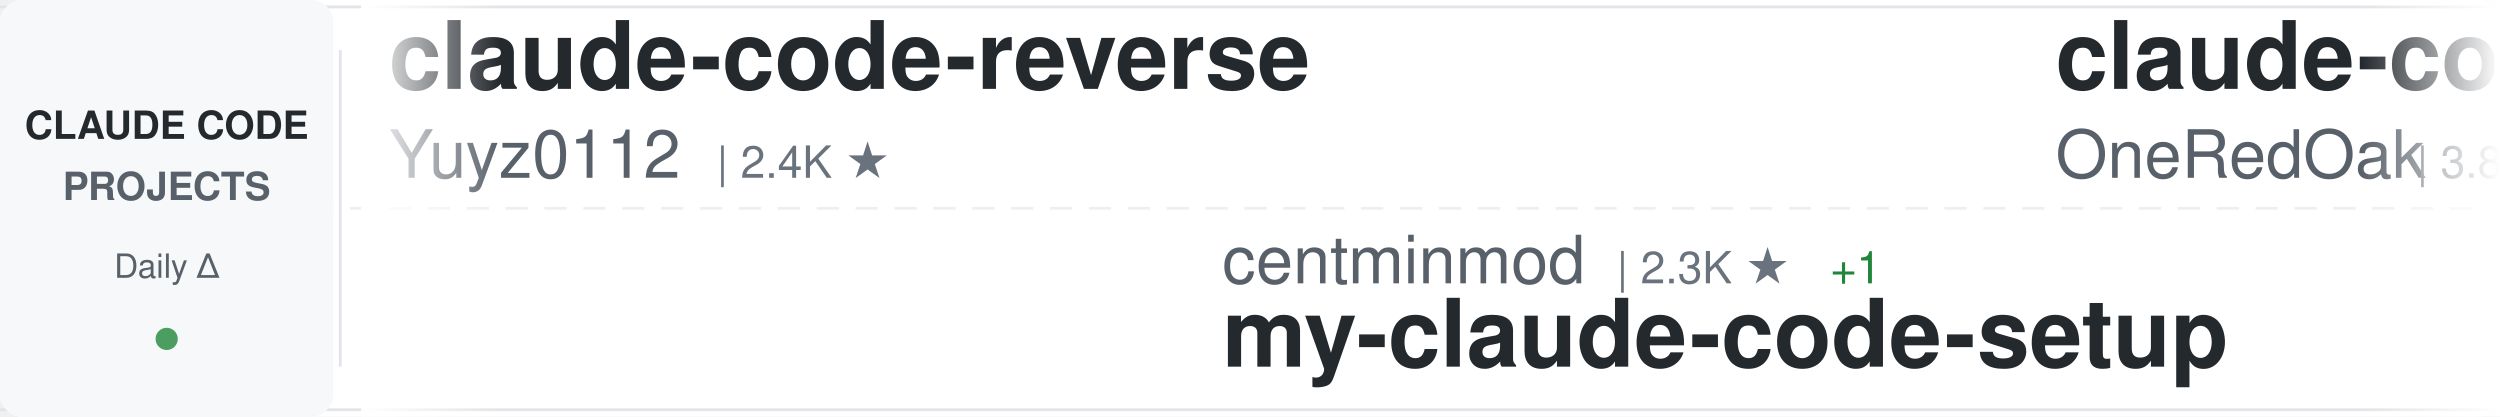
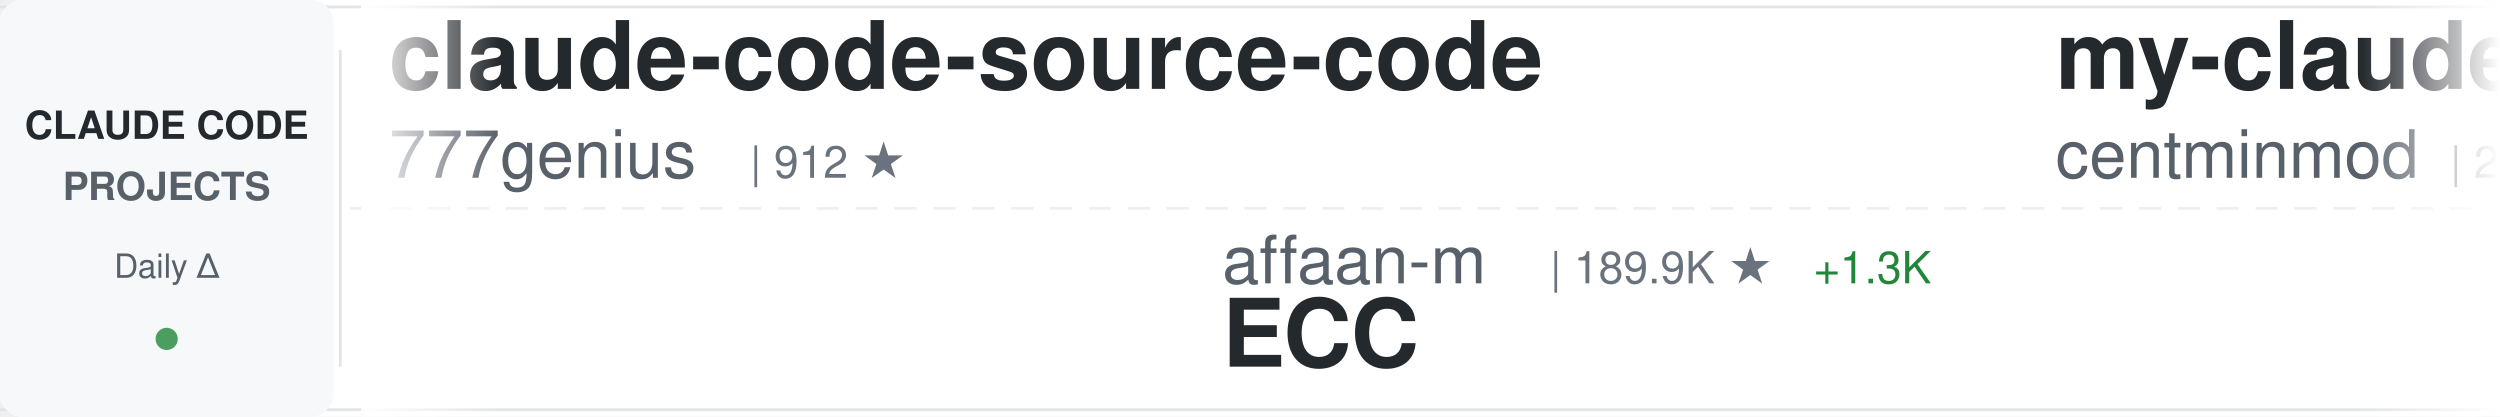
<svg xmlns="http://www.w3.org/2000/svg" width="900" height="150">
  <defs>
    <linearGradient id="awesomeLeftFade" x1="0%" y1="0%" x2="100%" y2="0%">
      <stop offset="0%" style="stop-color:#ffffff;stop-opacity:1" />
      <stop offset="100%" style="stop-color:#ffffff;stop-opacity:0" />
    </linearGradient>
    <linearGradient id="awesomeRightFade" x1="0%" y1="0%" x2="100%" y2="0%">
      <stop offset="0%" style="stop-color:#ffffff;stop-opacity:0" />
      <stop offset="100%" style="stop-color:#ffffff;stop-opacity:1" />
    </linearGradient>
  </defs>
  <rect width="900" height="150" fill="#ffffff" rx="8" />
  <rect x="0" y="2" width="900" height="1" fill="#e1e4e8" />
  <rect x="0" y="147" width="900" height="1" fill="#e1e4e8" />
  <line x1="0" y1="75" x2="900" y2="75" stroke="#e1e4e8" stroke-width="1" stroke-dasharray="8 6" opacity="0.6" />
  <rect x="0" y="0" width="120" height="150" fill="#f6f8fa" rx="8" />
  <text x="60" y="50" font-family="-apple-system, BlinkMacSystemFont, 'Segoe UI', Helvetica, Arial, sans-serif" font-size="14" font-weight="600" fill="#24292e" text-anchor="middle">CLAUDE CODE</text>
  <text x="60" y="72" font-family="-apple-system, BlinkMacSystemFont, 'Segoe UI', Helvetica, Arial, sans-serif" font-size="14" font-weight="600" fill="#586069" text-anchor="middle">PROJECTS</text>
  <text x="60" y="100" font-family="-apple-system, BlinkMacSystemFont, 'Segoe UI', Helvetica, Arial, sans-serif" font-size="12" font-weight="500" fill="#586069" text-anchor="middle">Daily Δ</text>
  <circle cx="60" cy="122" r="4" fill="#22863a" opacity="0.8" />
  <rect x="122" y="18" width="1" height="114" fill="#e1e4e8" />
  <clipPath id="awesomeTickerClip">
    <rect x="130" y="0" width="770" height="150" />
  </clipPath>
  <g clip-path="url(#awesomeTickerClip)">
    <g id="awesomeTickerItems">
      <animateTransform attributeName="transform" attributeType="XML" type="translate" from="0 0" to="-3000 0" dur="54s" repeatCount="indefinite" />
      <g transform="translate(0, 0)">
-         <text x="140" y="32" font-family="-apple-system, BlinkMacSystemFont, 'Segoe UI', Helvetica, Arial, sans-serif" font-size="34" font-weight="600" fill="#24292e">claude-code-reverse</text>
-         <text x="140" y="64" font-family="-apple-system, BlinkMacSystemFont, 'Segoe UI', Helvetica, Arial, sans-serif" font-size="24" font-weight="400" fill="#586069">Yuyz0112</text>
-         <text x="258" y="64" font-family="-apple-system, BlinkMacSystemFont, 'Segoe UI', Helvetica, Arial, sans-serif" font-size="16" font-weight="500" fill="#6a737d">| 2.4K ★</text>
+         <text x="140" y="32" font-family="-apple-system, BlinkMacSystemFont, 'Segoe UI', Helvetica, Arial, sans-serif" font-size="34" font-weight="600" fill="#24292e">claude-code-source-code</text>
+         <text x="140" y="64" font-family="-apple-system, BlinkMacSystemFont, 'Segoe UI', Helvetica, Arial, sans-serif" font-size="24" font-weight="400" fill="#586069">777genius</text>
+         <text x="270" y="64" font-family="-apple-system, BlinkMacSystemFont, 'Segoe UI', Helvetica, Arial, sans-serif" font-size="16" font-weight="500" fill="#6a737d">| 912 ★</text>
      </g>
      <g transform="translate(300, 0)">
-         <text x="140" y="102" font-family="-apple-system, BlinkMacSystemFont, 'Segoe UI', Helvetica, Arial, sans-serif" font-size="24" font-weight="400" fill="#586069">centminmod</text>
-         <text x="282" y="102" font-family="-apple-system, BlinkMacSystemFont, 'Segoe UI', Helvetica, Arial, sans-serif" font-size="16" font-weight="500" fill="#6a737d">| 2.3K ★</text>
-         <text x="359" y="102" font-family="-apple-system, BlinkMacSystemFont, 'Segoe UI', Helvetica, Arial, sans-serif" font-size="16" font-weight="500" fill="#22863a"> +1</text>
-         <text x="140" y="132" font-family="-apple-system, BlinkMacSystemFont, 'Segoe UI', Helvetica, Arial, sans-serif" font-size="34" font-weight="600" fill="#24292e">my-claude-code-setup</text>
+         <text x="140" y="102" font-family="-apple-system, BlinkMacSystemFont, 'Segoe UI', Helvetica, Arial, sans-serif" font-size="24" font-weight="400" fill="#586069">affaan-m</text>
+         <text x="258" y="102" font-family="-apple-system, BlinkMacSystemFont, 'Segoe UI', Helvetica, Arial, sans-serif" font-size="16" font-weight="500" fill="#6a737d">| 189.9K ★</text>
+         <text x="353" y="102" font-family="-apple-system, BlinkMacSystemFont, 'Segoe UI', Helvetica, Arial, sans-serif" font-size="16" font-weight="500" fill="#22863a"> +1.3K</text>
+         <text x="140" y="132" font-family="-apple-system, BlinkMacSystemFont, 'Segoe UI', Helvetica, Arial, sans-serif" font-size="34" font-weight="600" fill="#24292e">ECC</text>
      </g>
      <g transform="translate(600, 0)">
-         <text x="140" y="32" font-family="-apple-system, BlinkMacSystemFont, 'Segoe UI', Helvetica, Arial, sans-serif" font-size="34" font-weight="600" fill="#24292e">claude-code-workflows</text>
-         <text x="140" y="64" font-family="-apple-system, BlinkMacSystemFont, 'Segoe UI', Helvetica, Arial, sans-serif" font-size="24" font-weight="400" fill="#586069">OneRedOak</text>
-         <text x="270" y="64" font-family="-apple-system, BlinkMacSystemFont, 'Segoe UI', Helvetica, Arial, sans-serif" font-size="16" font-weight="500" fill="#6a737d">| 3.8K ★</text>
+         <text x="140" y="32" font-family="-apple-system, BlinkMacSystemFont, 'Segoe UI', Helvetica, Arial, sans-serif" font-size="34" font-weight="600" fill="#24292e">my-claude-code-setup</text>
+         <text x="140" y="64" font-family="-apple-system, BlinkMacSystemFont, 'Segoe UI', Helvetica, Arial, sans-serif" font-size="24" font-weight="400" fill="#586069">centminmod</text>
+         <text x="282" y="64" font-family="-apple-system, BlinkMacSystemFont, 'Segoe UI', Helvetica, Arial, sans-serif" font-size="16" font-weight="500" fill="#6a737d">| 2.3K ★</text>
+         <text x="359" y="64" font-family="-apple-system, BlinkMacSystemFont, 'Segoe UI', Helvetica, Arial, sans-serif" font-size="16" font-weight="500" fill="#22863a"> +2</text>
      </g>
      <g transform="translate(900, 0)">
-         <text x="140" y="102" font-family="-apple-system, BlinkMacSystemFont, 'Segoe UI', Helvetica, Arial, sans-serif" font-size="24" font-weight="400" fill="#586069">andrew-kramer-inno</text>
-         <text x="378" y="102" font-family="-apple-system, BlinkMacSystemFont, 'Segoe UI', Helvetica, Arial, sans-serif" font-size="16" font-weight="500" fill="#6a737d">| 590 ★</text>
-         <text x="140" y="132" font-family="-apple-system, BlinkMacSystemFont, 'Segoe UI', Helvetica, Arial, sans-serif" font-size="34" font-weight="600" fill="#24292e">claude-code-source-build</text>
+         <text x="140" y="102" font-family="-apple-system, BlinkMacSystemFont, 'Segoe UI', Helvetica, Arial, sans-serif" font-size="24" font-weight="400" fill="#586069">ChrisWiles</text>
+         <text x="282" y="102" font-family="-apple-system, BlinkMacSystemFont, 'Segoe UI', Helvetica, Arial, sans-serif" font-size="16" font-weight="500" fill="#6a737d">| 5.9K ★</text>
+         <text x="359" y="102" font-family="-apple-system, BlinkMacSystemFont, 'Segoe UI', Helvetica, Arial, sans-serif" font-size="16" font-weight="500" fill="#22863a"> +4</text>
+         <text x="140" y="132" font-family="-apple-system, BlinkMacSystemFont, 'Segoe UI', Helvetica, Arial, sans-serif" font-size="34" font-weight="600" fill="#24292e">claude-code-showcase</text>
      </g>
      <g transform="translate(1200, 0)">
-         <text x="140" y="32" font-family="-apple-system, BlinkMacSystemFont, 'Segoe UI', Helvetica, Arial, sans-serif" font-size="34" font-weight="600" fill="#24292e">sc-claude-code-files</text>
-         <text x="140" y="64" font-family="-apple-system, BlinkMacSystemFont, 'Segoe UI', Helvetica, Arial, sans-serif" font-size="24" font-weight="400" fill="#586069">https-deeplearning-ai</text>
-         <text x="414" y="64" font-family="-apple-system, BlinkMacSystemFont, 'Segoe UI', Helvetica, Arial, sans-serif" font-size="16" font-weight="500" fill="#6a737d">| 516 ★</text>
+         <text x="140" y="32" font-family="-apple-system, BlinkMacSystemFont, 'Segoe UI', Helvetica, Arial, sans-serif" font-size="34" font-weight="600" fill="#24292e">claude-code-settings</text>
+         <text x="140" y="64" font-family="-apple-system, BlinkMacSystemFont, 'Segoe UI', Helvetica, Arial, sans-serif" font-size="24" font-weight="400" fill="#586069">feiskyer</text>
+         <text x="258" y="64" font-family="-apple-system, BlinkMacSystemFont, 'Segoe UI', Helvetica, Arial, sans-serif" font-size="16" font-weight="500" fill="#6a737d">| 1.5K ★</text>
      </g>
      <g transform="translate(1500, 0)">
-         <text x="140" y="102" font-family="-apple-system, BlinkMacSystemFont, 'Segoe UI', Helvetica, Arial, sans-serif" font-size="24" font-weight="400" fill="#586069">Piebald-AI</text>
-         <text x="282" y="102" font-family="-apple-system, BlinkMacSystemFont, 'Segoe UI', Helvetica, Arial, sans-serif" font-size="16" font-weight="500" fill="#6a737d">| 10.5K ★</text>
-         <text x="368" y="102" font-family="-apple-system, BlinkMacSystemFont, 'Segoe UI', Helvetica, Arial, sans-serif" font-size="16" font-weight="500" fill="#22863a"> +31</text>
-         <text x="140" y="132" font-family="-apple-system, BlinkMacSystemFont, 'Segoe UI', Helvetica, Arial, sans-serif" font-size="34" font-weight="600" fill="#24292e">claude-code-system-promp...</text>
+         <text x="140" y="102" font-family="-apple-system, BlinkMacSystemFont, 'Segoe UI', Helvetica, Arial, sans-serif" font-size="24" font-weight="400" fill="#586069">multica-ai</text>
+         <text x="282" y="102" font-family="-apple-system, BlinkMacSystemFont, 'Segoe UI', Helvetica, Arial, sans-serif" font-size="16" font-weight="500" fill="#6a737d">| 151.1K ★</text>
+         <text x="377" y="102" font-family="-apple-system, BlinkMacSystemFont, 'Segoe UI', Helvetica, Arial, sans-serif" font-size="16" font-weight="500" fill="#22863a"> +2.5K</text>
+         <text x="140" y="132" font-family="-apple-system, BlinkMacSystemFont, 'Segoe UI', Helvetica, Arial, sans-serif" font-size="34" font-weight="600" fill="#24292e">andrej-karpathy-skills</text>
      </g>
      <g transform="translate(1800, 0)">
-         <text x="140" y="32" font-family="-apple-system, BlinkMacSystemFont, 'Segoe UI', Helvetica, Arial, sans-serif" font-size="34" font-weight="600" fill="#24292e">claude-code-analysis</text>
-         <text x="140" y="64" font-family="-apple-system, BlinkMacSystemFont, 'Segoe UI', Helvetica, Arial, sans-serif" font-size="24" font-weight="400" fill="#586069">liuup</text>
-         <text x="222" y="64" font-family="-apple-system, BlinkMacSystemFont, 'Segoe UI', Helvetica, Arial, sans-serif" font-size="16" font-weight="500" fill="#6a737d">| 2.7K ★</text>
-         <text x="299" y="64" font-family="-apple-system, BlinkMacSystemFont, 'Segoe UI', Helvetica, Arial, sans-serif" font-size="16" font-weight="500" fill="#22863a"> +16</text>
+         <text x="140" y="32" font-family="-apple-system, BlinkMacSystemFont, 'Segoe UI', Helvetica, Arial, sans-serif" font-size="34" font-weight="600" fill="#24292e">claude-code-ultimate-gui...</text>
+         <text x="140" y="64" font-family="-apple-system, BlinkMacSystemFont, 'Segoe UI', Helvetica, Arial, sans-serif" font-size="24" font-weight="400" fill="#586069">FlorianBruniaux</text>
+         <text x="342" y="64" font-family="-apple-system, BlinkMacSystemFont, 'Segoe UI', Helvetica, Arial, sans-serif" font-size="16" font-weight="500" fill="#6a737d">| 4.5K ★</text>
+         <text x="419" y="64" font-family="-apple-system, BlinkMacSystemFont, 'Segoe UI', Helvetica, Arial, sans-serif" font-size="16" font-weight="500" fill="#22863a"> +11</text>
      </g>
      <g transform="translate(2100, 0)">
-         <text x="140" y="102" font-family="-apple-system, BlinkMacSystemFont, 'Segoe UI', Helvetica, Arial, sans-serif" font-size="24" font-weight="400" fill="#586069">disler</text>
-         <text x="234" y="102" font-family="-apple-system, BlinkMacSystemFont, 'Segoe UI', Helvetica, Arial, sans-serif" font-size="16" font-weight="500" fill="#6a737d">| 1.2K ★</text>
-         <text x="311" y="102" font-family="-apple-system, BlinkMacSystemFont, 'Segoe UI', Helvetica, Arial, sans-serif" font-size="16" font-weight="500" fill="#22863a"> +15</text>
-         <text x="140" y="132" font-family="-apple-system, BlinkMacSystemFont, 'Segoe UI', Helvetica, Arial, sans-serif" font-size="34" font-weight="600" fill="#24292e">pi-vs-claude-code</text>
+         <text x="140" y="102" font-family="-apple-system, BlinkMacSystemFont, 'Segoe UI', Helvetica, Arial, sans-serif" font-size="24" font-weight="400" fill="#586069">VoltAgent</text>
+         <text x="270" y="102" font-family="-apple-system, BlinkMacSystemFont, 'Segoe UI', Helvetica, Arial, sans-serif" font-size="16" font-weight="500" fill="#6a737d">| 20.4K ★</text>
+         <text x="356" y="102" font-family="-apple-system, BlinkMacSystemFont, 'Segoe UI', Helvetica, Arial, sans-serif" font-size="16" font-weight="500" fill="#22863a"> +64</text>
+         <text x="140" y="132" font-family="-apple-system, BlinkMacSystemFont, 'Segoe UI', Helvetica, Arial, sans-serif" font-size="34" font-weight="600" fill="#24292e">awesome-claude-code-suba...</text>
      </g>
      <g transform="translate(2400, 0)">
-         <text x="140" y="32" font-family="-apple-system, BlinkMacSystemFont, 'Segoe UI', Helvetica, Arial, sans-serif" font-size="34" font-weight="600" fill="#24292e">claude-code-from-scratch</text>
-         <text x="140" y="64" font-family="-apple-system, BlinkMacSystemFont, 'Segoe UI', Helvetica, Arial, sans-serif" font-size="24" font-weight="400" fill="#586069">Windy3f3f3f3f</text>
-         <text x="318" y="64" font-family="-apple-system, BlinkMacSystemFont, 'Segoe UI', Helvetica, Arial, sans-serif" font-size="16" font-weight="500" fill="#6a737d">| 1.3K ★</text>
-         <text x="395" y="64" font-family="-apple-system, BlinkMacSystemFont, 'Segoe UI', Helvetica, Arial, sans-serif" font-size="16" font-weight="500" fill="#22863a"> +3</text>
+         <text x="140" y="32" font-family="-apple-system, BlinkMacSystemFont, 'Segoe UI', Helvetica, Arial, sans-serif" font-size="34" font-weight="600" fill="#24292e">Claude-Code-Usage-Monito...</text>
+         <text x="140" y="64" font-family="-apple-system, BlinkMacSystemFont, 'Segoe UI', Helvetica, Arial, sans-serif" font-size="24" font-weight="400" fill="#586069">Maciek-roboblog</text>
+         <text x="342" y="64" font-family="-apple-system, BlinkMacSystemFont, 'Segoe UI', Helvetica, Arial, sans-serif" font-size="16" font-weight="500" fill="#6a737d">| 8.1K ★</text>
+         <text x="419" y="64" font-family="-apple-system, BlinkMacSystemFont, 'Segoe UI', Helvetica, Arial, sans-serif" font-size="16" font-weight="500" fill="#22863a"> +7</text>
      </g>
      <g transform="translate(2700, 0)">
-         <text x="140" y="102" font-family="-apple-system, BlinkMacSystemFont, 'Segoe UI', Helvetica, Arial, sans-serif" font-size="24" font-weight="400" fill="#586069">multica-ai</text>
-         <text x="282" y="102" font-family="-apple-system, BlinkMacSystemFont, 'Segoe UI', Helvetica, Arial, sans-serif" font-size="16" font-weight="500" fill="#6a737d">| 150.7K ★</text>
-         <text x="377" y="102" font-family="-apple-system, BlinkMacSystemFont, 'Segoe UI', Helvetica, Arial, sans-serif" font-size="16" font-weight="500" fill="#22863a"> +2.6K</text>
-         <text x="140" y="132" font-family="-apple-system, BlinkMacSystemFont, 'Segoe UI', Helvetica, Arial, sans-serif" font-size="34" font-weight="600" fill="#24292e">andrej-karpathy-skills</text>
+         <text x="140" y="102" font-family="-apple-system, BlinkMacSystemFont, 'Segoe UI', Helvetica, Arial, sans-serif" font-size="24" font-weight="400" fill="#586069">darcyegb</text>
+         <text x="258" y="102" font-family="-apple-system, BlinkMacSystemFont, 'Segoe UI', Helvetica, Arial, sans-serif" font-size="16" font-weight="500" fill="#6a737d">| 701 ★</text>
+         <text x="140" y="132" font-family="-apple-system, BlinkMacSystemFont, 'Segoe UI', Helvetica, Arial, sans-serif" font-size="34" font-weight="600" fill="#24292e">ClaudeCodeAgents</text>
      </g>
      <g transform="translate(3000, 0)">
-         <text x="140" y="32" font-family="-apple-system, BlinkMacSystemFont, 'Segoe UI', Helvetica, Arial, sans-serif" font-size="34" font-weight="600" fill="#24292e">claude-code-reverse</text>
-         <text x="140" y="64" font-family="-apple-system, BlinkMacSystemFont, 'Segoe UI', Helvetica, Arial, sans-serif" font-size="24" font-weight="400" fill="#586069">Yuyz0112</text>
-         <text x="258" y="64" font-family="-apple-system, BlinkMacSystemFont, 'Segoe UI', Helvetica, Arial, sans-serif" font-size="16" font-weight="500" fill="#6a737d">| 2.4K ★</text>
+         <text x="140" y="32" font-family="-apple-system, BlinkMacSystemFont, 'Segoe UI', Helvetica, Arial, sans-serif" font-size="34" font-weight="600" fill="#24292e">claude-code-source-code</text>
+         <text x="140" y="64" font-family="-apple-system, BlinkMacSystemFont, 'Segoe UI', Helvetica, Arial, sans-serif" font-size="24" font-weight="400" fill="#586069">777genius</text>
+         <text x="270" y="64" font-family="-apple-system, BlinkMacSystemFont, 'Segoe UI', Helvetica, Arial, sans-serif" font-size="16" font-weight="500" fill="#6a737d">| 912 ★</text>
      </g>
      <g transform="translate(3300, 0)">
-         <text x="140" y="102" font-family="-apple-system, BlinkMacSystemFont, 'Segoe UI', Helvetica, Arial, sans-serif" font-size="24" font-weight="400" fill="#586069">centminmod</text>
-         <text x="282" y="102" font-family="-apple-system, BlinkMacSystemFont, 'Segoe UI', Helvetica, Arial, sans-serif" font-size="16" font-weight="500" fill="#6a737d">| 2.3K ★</text>
-         <text x="359" y="102" font-family="-apple-system, BlinkMacSystemFont, 'Segoe UI', Helvetica, Arial, sans-serif" font-size="16" font-weight="500" fill="#22863a"> +1</text>
-         <text x="140" y="132" font-family="-apple-system, BlinkMacSystemFont, 'Segoe UI', Helvetica, Arial, sans-serif" font-size="34" font-weight="600" fill="#24292e">my-claude-code-setup</text>
+         <text x="140" y="102" font-family="-apple-system, BlinkMacSystemFont, 'Segoe UI', Helvetica, Arial, sans-serif" font-size="24" font-weight="400" fill="#586069">affaan-m</text>
+         <text x="258" y="102" font-family="-apple-system, BlinkMacSystemFont, 'Segoe UI', Helvetica, Arial, sans-serif" font-size="16" font-weight="500" fill="#6a737d">| 189.9K ★</text>
+         <text x="353" y="102" font-family="-apple-system, BlinkMacSystemFont, 'Segoe UI', Helvetica, Arial, sans-serif" font-size="16" font-weight="500" fill="#22863a"> +1.3K</text>
+         <text x="140" y="132" font-family="-apple-system, BlinkMacSystemFont, 'Segoe UI', Helvetica, Arial, sans-serif" font-size="34" font-weight="600" fill="#24292e">ECC</text>
      </g>
      <g transform="translate(3600, 0)">
-         <text x="140" y="32" font-family="-apple-system, BlinkMacSystemFont, 'Segoe UI', Helvetica, Arial, sans-serif" font-size="34" font-weight="600" fill="#24292e">claude-code-workflows</text>
-         <text x="140" y="64" font-family="-apple-system, BlinkMacSystemFont, 'Segoe UI', Helvetica, Arial, sans-serif" font-size="24" font-weight="400" fill="#586069">OneRedOak</text>
-         <text x="270" y="64" font-family="-apple-system, BlinkMacSystemFont, 'Segoe UI', Helvetica, Arial, sans-serif" font-size="16" font-weight="500" fill="#6a737d">| 3.8K ★</text>
+         <text x="140" y="32" font-family="-apple-system, BlinkMacSystemFont, 'Segoe UI', Helvetica, Arial, sans-serif" font-size="34" font-weight="600" fill="#24292e">my-claude-code-setup</text>
+         <text x="140" y="64" font-family="-apple-system, BlinkMacSystemFont, 'Segoe UI', Helvetica, Arial, sans-serif" font-size="24" font-weight="400" fill="#586069">centminmod</text>
+         <text x="282" y="64" font-family="-apple-system, BlinkMacSystemFont, 'Segoe UI', Helvetica, Arial, sans-serif" font-size="16" font-weight="500" fill="#6a737d">| 2.3K ★</text>
+         <text x="359" y="64" font-family="-apple-system, BlinkMacSystemFont, 'Segoe UI', Helvetica, Arial, sans-serif" font-size="16" font-weight="500" fill="#22863a"> +2</text>
      </g>
      <g transform="translate(3900, 0)">
-         <text x="140" y="102" font-family="-apple-system, BlinkMacSystemFont, 'Segoe UI', Helvetica, Arial, sans-serif" font-size="24" font-weight="400" fill="#586069">andrew-kramer-inno</text>
-         <text x="378" y="102" font-family="-apple-system, BlinkMacSystemFont, 'Segoe UI', Helvetica, Arial, sans-serif" font-size="16" font-weight="500" fill="#6a737d">| 590 ★</text>
-         <text x="140" y="132" font-family="-apple-system, BlinkMacSystemFont, 'Segoe UI', Helvetica, Arial, sans-serif" font-size="34" font-weight="600" fill="#24292e">claude-code-source-build</text>
+         <text x="140" y="102" font-family="-apple-system, BlinkMacSystemFont, 'Segoe UI', Helvetica, Arial, sans-serif" font-size="24" font-weight="400" fill="#586069">ChrisWiles</text>
+         <text x="282" y="102" font-family="-apple-system, BlinkMacSystemFont, 'Segoe UI', Helvetica, Arial, sans-serif" font-size="16" font-weight="500" fill="#6a737d">| 5.9K ★</text>
+         <text x="359" y="102" font-family="-apple-system, BlinkMacSystemFont, 'Segoe UI', Helvetica, Arial, sans-serif" font-size="16" font-weight="500" fill="#22863a"> +4</text>
+         <text x="140" y="132" font-family="-apple-system, BlinkMacSystemFont, 'Segoe UI', Helvetica, Arial, sans-serif" font-size="34" font-weight="600" fill="#24292e">claude-code-showcase</text>
      </g>
    </g>
  </g>
  <rect x="130" y="0" width="50" height="150" fill="url(#awesomeLeftFade)" />
  <rect x="850" y="0" width="50" height="150" fill="url(#awesomeRightFade)" />
</svg>
